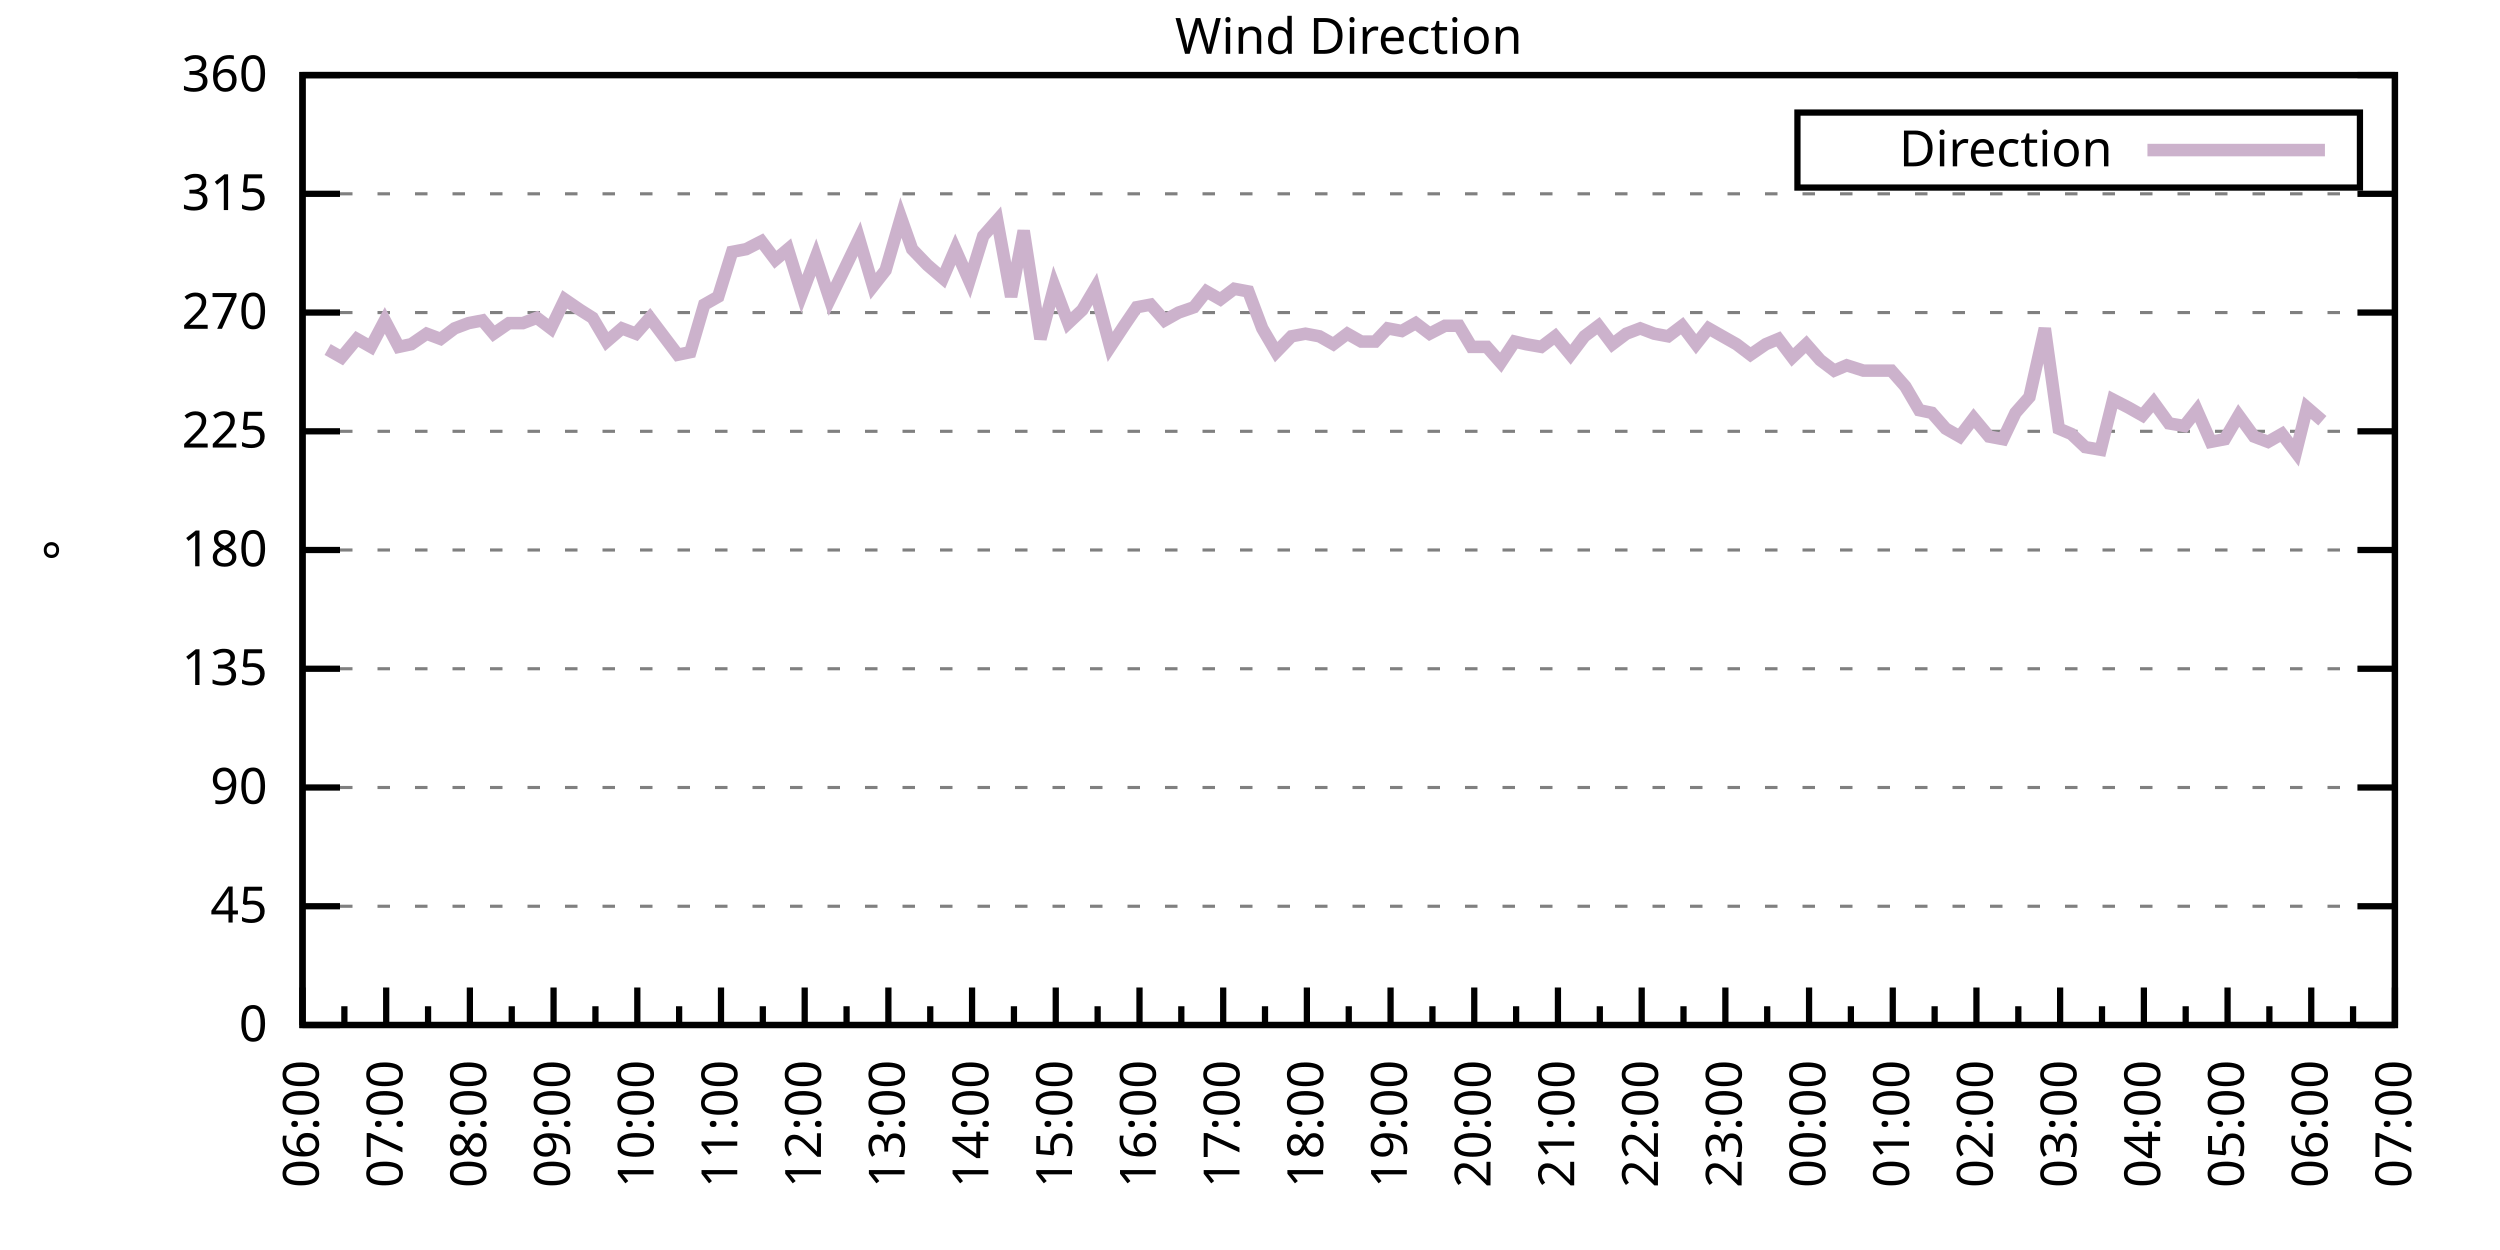
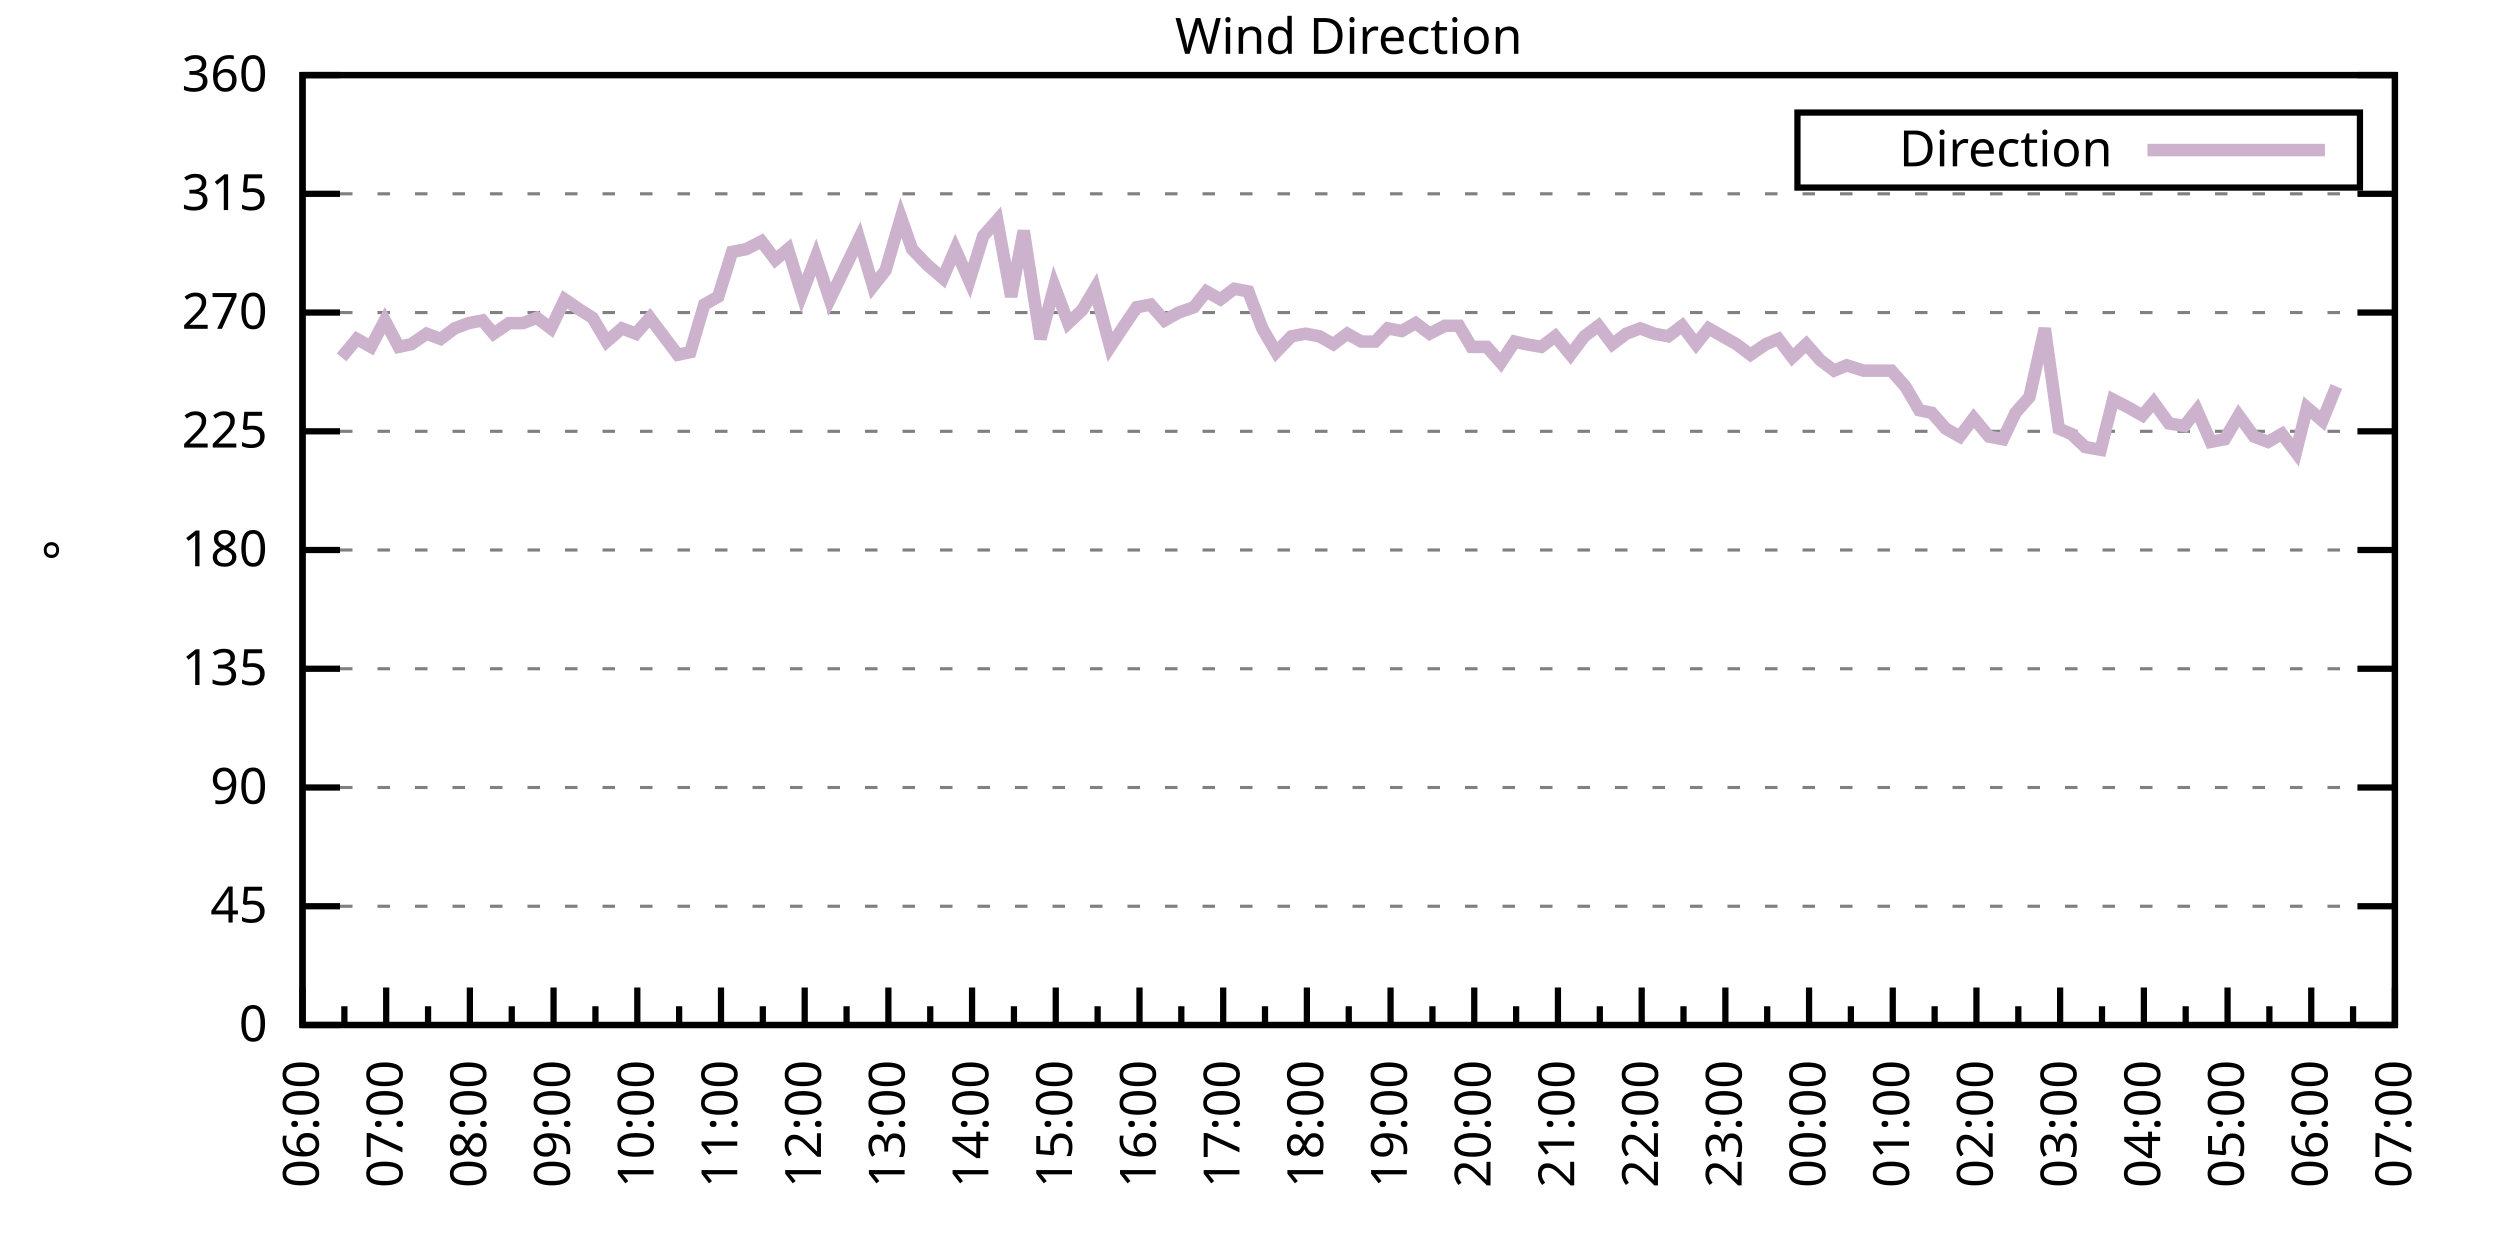
<svg xmlns="http://www.w3.org/2000/svg" xmlns:xlink="http://www.w3.org/1999/xlink" width="400" height="200" viewBox="0 0 400 200">
  <g id="gnuplot_canvas">
    <rect x="0" y="0" width="400" height="200" fill="none" />
    <defs>
      <circle id="gpDot" r="0.5" stroke-width="0.5" stroke="currentColor" />
      <path id="gpPt0" stroke-width="0.333" stroke="currentColor" d="M-1,0 h2 M0,-1 v2" />
      <path id="gpPt1" stroke-width="0.333" stroke="currentColor" d="M-1,-1 L1,1 M1,-1 L-1,1" />
      <path id="gpPt2" stroke-width="0.333" stroke="currentColor" d="M-1,0 L1,0 M0,-1 L0,1 M-1,-1 L1,1 M-1,1 L1,-1" />
      <rect id="gpPt3" stroke-width="0.333" stroke="currentColor" x="-1" y="-1" width="2" height="2" />
      <rect id="gpPt4" stroke-width="0.333" stroke="currentColor" fill="currentColor" x="-1" y="-1" width="2" height="2" />
      <circle id="gpPt5" stroke-width="0.333" stroke="currentColor" cx="0" cy="0" r="1" />
      <use xlink:href="#gpPt5" id="gpPt6" fill="currentColor" stroke="none" />
      <path id="gpPt7" stroke-width="0.333" stroke="currentColor" d="M0,-1.33 L-1.33,0.67 L1.33,0.67 z" />
      <use xlink:href="#gpPt7" id="gpPt8" fill="currentColor" stroke="none" />
      <use xlink:href="#gpPt7" id="gpPt9" stroke="currentColor" transform="rotate(180)" />
      <use xlink:href="#gpPt9" id="gpPt10" fill="currentColor" stroke="none" />
      <use xlink:href="#gpPt3" id="gpPt11" stroke="currentColor" transform="rotate(45)" />
      <use xlink:href="#gpPt11" id="gpPt12" fill="currentColor" stroke="none" />
      <path id="gpPt13" stroke-width="0.333" stroke="currentColor" d="M0,1.330 L1.265,0.411 L0.782,-1.067 L-0.782,-1.076 L-1.265,0.411 z" />
      <use xlink:href="#gpPt13" id="gpPt14" fill="currentColor" stroke="none" />
      <filter id="textbox" filterUnits="objectBoundingBox" x="0" y="0" height="1" width="1">
        <feFlood flood-color="white" flood-opacity="1" result="bgnd" />
        <feComposite in="SourceGraphic" in2="bgnd" operator="atop" />
      </filter>
      <filter id="greybox" filterUnits="objectBoundingBox" x="0" y="0" height="1" width="1">
        <feFlood flood-color="lightgrey" flood-opacity="1" result="grey" />
        <feComposite in="SourceGraphic" in2="grey" operator="atop" />
      </filter>
    </defs>
    <g fill="none" color="white" stroke="currentColor" stroke-width="1.00" stroke-linecap="butt" stroke-linejoin="miter">
</g>
    <g fill="none" color="black" stroke="currentColor" stroke-width="1.00" stroke-linecap="butt" stroke-linejoin="miter">
      <g stroke="none" shape-rendering="crispEdges">
        <polygon fill="rgb(255, 255, 255)" points="48.40,164.00 383.18,164.00 383.18,12.02 48.40,12.02 " />
      </g>
    </g>
    <g fill="none" color="black" stroke="currentColor" stroke-width="1.00" stroke-linecap="butt" stroke-linejoin="miter">
</g>
    <g fill="none" color="black" stroke="black" stroke-width="0.50" stroke-linecap="butt" stroke-linejoin="miter">
</g>
    <g fill="none" color="gray" stroke="currentColor" stroke-width="0.50" stroke-linecap="butt" stroke-linejoin="miter">
      <path stroke="gray" stroke-dasharray="2,4" class="gridline" d="M48.40,164.00 L383.19,164.00  " />
    </g>
    <g fill="none" color="gray" stroke="gray" stroke-width="1.00" stroke-linecap="butt" stroke-linejoin="miter">
</g>
    <g fill="none" color="black" stroke="currentColor" stroke-width="1.00" stroke-linecap="butt" stroke-linejoin="miter">
      <path stroke="black" d="M48.40,164.00 L54.40,164.00 M383.19,164.00 L377.19,164.00  " />
      <g transform="translate(42.80,166.60)" stroke="none" fill="black" font-family="Sans" font-size="8.00" text-anchor="end">
        <text>
          <tspan font-family="Sans"> 0</tspan>
        </text>
      </g>
    </g>
    <g fill="none" color="black" stroke="currentColor" stroke-width="1.00" stroke-linecap="butt" stroke-linejoin="miter">
</g>
    <g fill="none" color="black" stroke="black" stroke-width="0.50" stroke-linecap="butt" stroke-linejoin="miter">
</g>
    <g fill="none" color="gray" stroke="currentColor" stroke-width="0.50" stroke-linecap="butt" stroke-linejoin="miter">
      <path stroke="gray" stroke-dasharray="2,4" class="gridline" d="M48.40,145.00 L383.19,145.00  " />
    </g>
    <g fill="none" color="gray" stroke="gray" stroke-width="1.00" stroke-linecap="butt" stroke-linejoin="miter">
</g>
    <g fill="none" color="black" stroke="currentColor" stroke-width="1.00" stroke-linecap="butt" stroke-linejoin="miter">
      <path stroke="black" d="M48.40,145.00 L54.40,145.00 M383.19,145.00 L377.19,145.00  " />
      <g transform="translate(42.80,147.60)" stroke="none" fill="black" font-family="Sans" font-size="8.00" text-anchor="end">
        <text>
          <tspan font-family="Sans"> 45</tspan>
        </text>
      </g>
    </g>
    <g fill="none" color="black" stroke="currentColor" stroke-width="1.00" stroke-linecap="butt" stroke-linejoin="miter">
</g>
    <g fill="none" color="black" stroke="black" stroke-width="0.50" stroke-linecap="butt" stroke-linejoin="miter">
</g>
    <g fill="none" color="gray" stroke="currentColor" stroke-width="0.50" stroke-linecap="butt" stroke-linejoin="miter">
      <path stroke="gray" stroke-dasharray="2,4" class="gridline" d="M48.40,126.00 L383.19,126.00  " />
    </g>
    <g fill="none" color="gray" stroke="gray" stroke-width="1.00" stroke-linecap="butt" stroke-linejoin="miter">
</g>
    <g fill="none" color="black" stroke="currentColor" stroke-width="1.00" stroke-linecap="butt" stroke-linejoin="miter">
      <path stroke="black" d="M48.40,126.00 L54.40,126.00 M383.19,126.00 L377.19,126.00  " />
      <g transform="translate(42.80,128.60)" stroke="none" fill="black" font-family="Sans" font-size="8.00" text-anchor="end">
        <text>
          <tspan font-family="Sans"> 90</tspan>
        </text>
      </g>
    </g>
    <g fill="none" color="black" stroke="currentColor" stroke-width="1.00" stroke-linecap="butt" stroke-linejoin="miter">
</g>
    <g fill="none" color="black" stroke="black" stroke-width="0.50" stroke-linecap="butt" stroke-linejoin="miter">
</g>
    <g fill="none" color="gray" stroke="currentColor" stroke-width="0.50" stroke-linecap="butt" stroke-linejoin="miter">
      <path stroke="gray" stroke-dasharray="2,4" class="gridline" d="M48.40,107.00 L383.19,107.00  " />
    </g>
    <g fill="none" color="gray" stroke="gray" stroke-width="1.00" stroke-linecap="butt" stroke-linejoin="miter">
</g>
    <g fill="none" color="black" stroke="currentColor" stroke-width="1.00" stroke-linecap="butt" stroke-linejoin="miter">
      <path stroke="black" d="M48.40,107.00 L54.40,107.00 M383.19,107.00 L377.19,107.00  " />
      <g transform="translate(42.80,109.60)" stroke="none" fill="black" font-family="Sans" font-size="8.00" text-anchor="end">
        <text>
          <tspan font-family="Sans"> 135</tspan>
        </text>
      </g>
    </g>
    <g fill="none" color="black" stroke="currentColor" stroke-width="1.00" stroke-linecap="butt" stroke-linejoin="miter">
</g>
    <g fill="none" color="black" stroke="black" stroke-width="0.50" stroke-linecap="butt" stroke-linejoin="miter">
</g>
    <g fill="none" color="gray" stroke="currentColor" stroke-width="0.50" stroke-linecap="butt" stroke-linejoin="miter">
      <path stroke="gray" stroke-dasharray="2,4" class="gridline" d="M48.40,88.00 L383.19,88.00  " />
    </g>
    <g fill="none" color="gray" stroke="gray" stroke-width="1.00" stroke-linecap="butt" stroke-linejoin="miter">
</g>
    <g fill="none" color="black" stroke="currentColor" stroke-width="1.00" stroke-linecap="butt" stroke-linejoin="miter">
      <path stroke="black" d="M48.40,88.00 L54.40,88.00 M383.19,88.00 L377.19,88.00  " />
      <g transform="translate(42.80,90.60)" stroke="none" fill="black" font-family="Sans" font-size="8.00" text-anchor="end">
        <text>
          <tspan font-family="Sans"> 180</tspan>
        </text>
      </g>
    </g>
    <g fill="none" color="black" stroke="currentColor" stroke-width="1.00" stroke-linecap="butt" stroke-linejoin="miter">
</g>
    <g fill="none" color="black" stroke="black" stroke-width="0.50" stroke-linecap="butt" stroke-linejoin="miter">
</g>
    <g fill="none" color="gray" stroke="currentColor" stroke-width="0.50" stroke-linecap="butt" stroke-linejoin="miter">
      <path stroke="gray" stroke-dasharray="2,4" class="gridline" d="M48.40,69.01 L383.19,69.01  " />
    </g>
    <g fill="none" color="gray" stroke="gray" stroke-width="1.00" stroke-linecap="butt" stroke-linejoin="miter">
</g>
    <g fill="none" color="black" stroke="currentColor" stroke-width="1.00" stroke-linecap="butt" stroke-linejoin="miter">
      <path stroke="black" d="M48.40,69.01 L54.40,69.01 M383.19,69.01 L377.19,69.01  " />
      <g transform="translate(42.80,71.61)" stroke="none" fill="black" font-family="Sans" font-size="8.00" text-anchor="end">
        <text>
          <tspan font-family="Sans"> 225</tspan>
        </text>
      </g>
    </g>
    <g fill="none" color="black" stroke="currentColor" stroke-width="1.00" stroke-linecap="butt" stroke-linejoin="miter">
</g>
    <g fill="none" color="black" stroke="black" stroke-width="0.50" stroke-linecap="butt" stroke-linejoin="miter">
</g>
    <g fill="none" color="gray" stroke="currentColor" stroke-width="0.50" stroke-linecap="butt" stroke-linejoin="miter">
      <path stroke="gray" stroke-dasharray="2,4" class="gridline" d="M48.40,50.01 L383.19,50.01  " />
    </g>
    <g fill="none" color="gray" stroke="gray" stroke-width="1.00" stroke-linecap="butt" stroke-linejoin="miter">
</g>
    <g fill="none" color="black" stroke="currentColor" stroke-width="1.00" stroke-linecap="butt" stroke-linejoin="miter">
      <path stroke="black" d="M48.40,50.01 L54.40,50.01 M383.19,50.01 L377.19,50.01  " />
      <g transform="translate(42.80,52.61)" stroke="none" fill="black" font-family="Sans" font-size="8.00" text-anchor="end">
        <text>
          <tspan font-family="Sans"> 270</tspan>
        </text>
      </g>
    </g>
    <g fill="none" color="black" stroke="currentColor" stroke-width="1.00" stroke-linecap="butt" stroke-linejoin="miter">
</g>
    <g fill="none" color="black" stroke="black" stroke-width="0.50" stroke-linecap="butt" stroke-linejoin="miter">
</g>
    <g fill="none" color="gray" stroke="currentColor" stroke-width="0.50" stroke-linecap="butt" stroke-linejoin="miter">
      <path stroke="gray" stroke-dasharray="2,4" class="gridline" d="M48.40,31.01 L383.19,31.01  " />
    </g>
    <g fill="none" color="gray" stroke="gray" stroke-width="1.00" stroke-linecap="butt" stroke-linejoin="miter">
</g>
    <g fill="none" color="black" stroke="currentColor" stroke-width="1.00" stroke-linecap="butt" stroke-linejoin="miter">
      <path stroke="black" d="M48.40,31.01 L54.40,31.01 M383.19,31.01 L377.19,31.01  " />
      <g transform="translate(42.80,33.61)" stroke="none" fill="black" font-family="Sans" font-size="8.00" text-anchor="end">
        <text>
          <tspan font-family="Sans"> 315</tspan>
        </text>
      </g>
    </g>
    <g fill="none" color="black" stroke="currentColor" stroke-width="1.00" stroke-linecap="butt" stroke-linejoin="miter">
</g>
    <g fill="none" color="black" stroke="black" stroke-width="0.50" stroke-linecap="butt" stroke-linejoin="miter">
</g>
    <g fill="none" color="gray" stroke="currentColor" stroke-width="0.50" stroke-linecap="butt" stroke-linejoin="miter">
      <path stroke="gray" stroke-dasharray="2,4" class="gridline" d="M48.40,12.01 L383.19,12.01  " />
    </g>
    <g fill="none" color="gray" stroke="gray" stroke-width="1.00" stroke-linecap="butt" stroke-linejoin="miter">
</g>
    <g fill="none" color="black" stroke="currentColor" stroke-width="1.00" stroke-linecap="butt" stroke-linejoin="miter">
      <path stroke="black" d="M48.40,12.01 L54.40,12.01 M383.19,12.01 L377.19,12.01  " />
      <g transform="translate(42.80,14.61)" stroke="none" fill="black" font-family="Sans" font-size="8.00" text-anchor="end">
        <text>
          <tspan font-family="Sans"> 360</tspan>
        </text>
      </g>
    </g>
    <g fill="none" color="black" stroke="currentColor" stroke-width="1.00" stroke-linecap="butt" stroke-linejoin="miter">
      <path stroke="black" d="M48.40,164.00 L48.40,158.00  " />
      <g transform="translate(51.00,169.60) rotate(270)" stroke="none" fill="black" font-family="Sans" font-size="8.00" text-anchor="end">
        <text>
          <tspan font-family="Sans">06:00</tspan>
        </text>
      </g>
    </g>
    <g fill="none" color="black" stroke="currentColor" stroke-width="1.00" stroke-linecap="butt" stroke-linejoin="miter">
      <path stroke="black" d="M55.10,164.00 L55.10,161.00 M61.79,164.00 L61.79,158.00  " />
      <g transform="translate(64.39,169.60) rotate(270)" stroke="none" fill="black" font-family="Sans" font-size="8.00" text-anchor="end">
        <text>
          <tspan font-family="Sans">07:00</tspan>
        </text>
      </g>
    </g>
    <g fill="none" color="black" stroke="currentColor" stroke-width="1.00" stroke-linecap="butt" stroke-linejoin="miter">
      <path stroke="black" d="M68.49,164.00 L68.49,161.00 M75.18,164.00 L75.18,158.00  " />
      <g transform="translate(77.78,169.60) rotate(270)" stroke="none" fill="black" font-family="Sans" font-size="8.00" text-anchor="end">
        <text>
          <tspan font-family="Sans">08:00</tspan>
        </text>
      </g>
    </g>
    <g fill="none" color="black" stroke="currentColor" stroke-width="1.00" stroke-linecap="butt" stroke-linejoin="miter">
      <path stroke="black" d="M81.88,164.00 L81.88,161.00 M88.57,164.00 L88.57,158.00  " />
      <g transform="translate(91.17,169.60) rotate(270)" stroke="none" fill="black" font-family="Sans" font-size="8.00" text-anchor="end">
        <text>
          <tspan font-family="Sans">09:00</tspan>
        </text>
      </g>
    </g>
    <g fill="none" color="black" stroke="currentColor" stroke-width="1.00" stroke-linecap="butt" stroke-linejoin="miter">
      <path stroke="black" d="M95.27,164.00 L95.27,161.00 M101.97,164.00 L101.97,158.00  " />
      <g transform="translate(104.57,169.60) rotate(270)" stroke="none" fill="black" font-family="Sans" font-size="8.00" text-anchor="end">
        <text>
          <tspan font-family="Sans">10:00</tspan>
        </text>
      </g>
    </g>
    <g fill="none" color="black" stroke="currentColor" stroke-width="1.00" stroke-linecap="butt" stroke-linejoin="miter">
      <path stroke="black" d="M108.66,164.00 L108.66,161.00 M115.36,164.00 L115.36,158.00  " />
      <g transform="translate(117.96,169.60) rotate(270)" stroke="none" fill="black" font-family="Sans" font-size="8.00" text-anchor="end">
        <text>
          <tspan font-family="Sans">11:00</tspan>
        </text>
      </g>
    </g>
    <g fill="none" color="black" stroke="currentColor" stroke-width="1.00" stroke-linecap="butt" stroke-linejoin="miter">
      <path stroke="black" d="M122.05,164.00 L122.05,161.00 M128.75,164.00 L128.75,158.00  " />
      <g transform="translate(131.35,169.60) rotate(270)" stroke="none" fill="black" font-family="Sans" font-size="8.00" text-anchor="end">
        <text>
          <tspan font-family="Sans">12:00</tspan>
        </text>
      </g>
    </g>
    <g fill="none" color="black" stroke="currentColor" stroke-width="1.00" stroke-linecap="butt" stroke-linejoin="miter">
      <path stroke="black" d="M135.45,164.00 L135.45,161.00 M142.14,164.00 L142.14,158.00  " />
      <g transform="translate(144.74,169.60) rotate(270)" stroke="none" fill="black" font-family="Sans" font-size="8.00" text-anchor="end">
        <text>
          <tspan font-family="Sans">13:00</tspan>
        </text>
      </g>
    </g>
    <g fill="none" color="black" stroke="currentColor" stroke-width="1.00" stroke-linecap="butt" stroke-linejoin="miter">
      <path stroke="black" d="M148.84,164.00 L148.84,161.00 M155.53,164.00 L155.53,158.00  " />
      <g transform="translate(158.13,169.60) rotate(270)" stroke="none" fill="black" font-family="Sans" font-size="8.00" text-anchor="end">
        <text>
          <tspan font-family="Sans">14:00</tspan>
        </text>
      </g>
    </g>
    <g fill="none" color="black" stroke="currentColor" stroke-width="1.00" stroke-linecap="butt" stroke-linejoin="miter">
      <path stroke="black" d="M162.23,164.00 L162.23,161.00 M168.92,164.00 L168.92,158.00  " />
      <g transform="translate(171.52,169.60) rotate(270)" stroke="none" fill="black" font-family="Sans" font-size="8.00" text-anchor="end">
        <text>
          <tspan font-family="Sans">15:00</tspan>
        </text>
      </g>
    </g>
    <g fill="none" color="black" stroke="currentColor" stroke-width="1.00" stroke-linecap="butt" stroke-linejoin="miter">
      <path stroke="black" d="M175.62,164.00 L175.62,161.00 M182.32,164.00 L182.32,158.00  " />
      <g transform="translate(184.92,169.60) rotate(270)" stroke="none" fill="black" font-family="Sans" font-size="8.00" text-anchor="end">
        <text>
          <tspan font-family="Sans">16:00</tspan>
        </text>
      </g>
    </g>
    <g fill="none" color="black" stroke="currentColor" stroke-width="1.00" stroke-linecap="butt" stroke-linejoin="miter">
      <path stroke="black" d="M189.01,164.00 L189.01,161.00 M195.71,164.00 L195.71,158.00  " />
      <g transform="translate(198.31,169.60) rotate(270)" stroke="none" fill="black" font-family="Sans" font-size="8.00" text-anchor="end">
        <text>
          <tspan font-family="Sans">17:00</tspan>
        </text>
      </g>
    </g>
    <g fill="none" color="black" stroke="currentColor" stroke-width="1.00" stroke-linecap="butt" stroke-linejoin="miter">
      <path stroke="black" d="M202.40,164.00 L202.40,161.00 M209.10,164.00 L209.10,158.00  " />
      <g transform="translate(211.70,169.60) rotate(270)" stroke="none" fill="black" font-family="Sans" font-size="8.00" text-anchor="end">
        <text>
          <tspan font-family="Sans">18:00</tspan>
        </text>
      </g>
    </g>
    <g fill="none" color="black" stroke="currentColor" stroke-width="1.00" stroke-linecap="butt" stroke-linejoin="miter">
      <path stroke="black" d="M215.80,164.00 L215.80,161.00 M222.49,164.00 L222.49,158.00  " />
      <g transform="translate(225.09,169.60) rotate(270)" stroke="none" fill="black" font-family="Sans" font-size="8.00" text-anchor="end">
        <text>
          <tspan font-family="Sans">19:00</tspan>
        </text>
      </g>
    </g>
    <g fill="none" color="black" stroke="currentColor" stroke-width="1.00" stroke-linecap="butt" stroke-linejoin="miter">
      <path stroke="black" d="M229.19,164.00 L229.19,161.00 M235.88,164.00 L235.88,158.00  " />
      <g transform="translate(238.48,169.60) rotate(270)" stroke="none" fill="black" font-family="Sans" font-size="8.00" text-anchor="end">
        <text>
          <tspan font-family="Sans">20:00</tspan>
        </text>
      </g>
    </g>
    <g fill="none" color="black" stroke="currentColor" stroke-width="1.00" stroke-linecap="butt" stroke-linejoin="miter">
      <path stroke="black" d="M242.58,164.00 L242.58,161.00 M249.27,164.00 L249.27,158.00  " />
      <g transform="translate(251.87,169.60) rotate(270)" stroke="none" fill="black" font-family="Sans" font-size="8.00" text-anchor="end">
        <text>
          <tspan font-family="Sans">21:00</tspan>
        </text>
      </g>
    </g>
    <g fill="none" color="black" stroke="currentColor" stroke-width="1.00" stroke-linecap="butt" stroke-linejoin="miter">
      <path stroke="black" d="M255.97,164.00 L255.97,161.00 M262.67,164.00 L262.67,158.00  " />
      <g transform="translate(265.27,169.60) rotate(270)" stroke="none" fill="black" font-family="Sans" font-size="8.00" text-anchor="end">
        <text>
          <tspan font-family="Sans">22:00</tspan>
        </text>
      </g>
    </g>
    <g fill="none" color="black" stroke="currentColor" stroke-width="1.00" stroke-linecap="butt" stroke-linejoin="miter">
      <path stroke="black" d="M269.36,164.00 L269.36,161.00 M276.06,164.00 L276.06,158.00  " />
      <g transform="translate(278.66,169.60) rotate(270)" stroke="none" fill="black" font-family="Sans" font-size="8.00" text-anchor="end">
        <text>
          <tspan font-family="Sans">23:00</tspan>
        </text>
      </g>
    </g>
    <g fill="none" color="black" stroke="currentColor" stroke-width="1.00" stroke-linecap="butt" stroke-linejoin="miter">
      <path stroke="black" d="M282.75,164.00 L282.75,161.00 M289.45,164.00 L289.45,158.00  " />
      <g transform="translate(292.05,169.60) rotate(270)" stroke="none" fill="black" font-family="Sans" font-size="8.00" text-anchor="end">
        <text>
          <tspan font-family="Sans">00:00</tspan>
        </text>
      </g>
    </g>
    <g fill="none" color="black" stroke="currentColor" stroke-width="1.00" stroke-linecap="butt" stroke-linejoin="miter">
      <path stroke="black" d="M296.14,164.00 L296.14,161.00 M302.84,164.00 L302.84,158.00  " />
      <g transform="translate(305.44,169.60) rotate(270)" stroke="none" fill="black" font-family="Sans" font-size="8.00" text-anchor="end">
        <text>
          <tspan font-family="Sans">01:00</tspan>
        </text>
      </g>
    </g>
    <g fill="none" color="black" stroke="currentColor" stroke-width="1.00" stroke-linecap="butt" stroke-linejoin="miter">
      <path stroke="black" d="M309.54,164.00 L309.54,161.00 M316.23,164.00 L316.23,158.00  " />
      <g transform="translate(318.83,169.60) rotate(270)" stroke="none" fill="black" font-family="Sans" font-size="8.00" text-anchor="end">
        <text>
          <tspan font-family="Sans">02:00</tspan>
        </text>
      </g>
    </g>
    <g fill="none" color="black" stroke="currentColor" stroke-width="1.00" stroke-linecap="butt" stroke-linejoin="miter">
      <path stroke="black" d="M322.93,164.00 L322.93,161.00 M329.62,164.00 L329.62,158.00  " />
      <g transform="translate(332.22,169.60) rotate(270)" stroke="none" fill="black" font-family="Sans" font-size="8.00" text-anchor="end">
        <text>
          <tspan font-family="Sans">03:00</tspan>
        </text>
      </g>
    </g>
    <g fill="none" color="black" stroke="currentColor" stroke-width="1.00" stroke-linecap="butt" stroke-linejoin="miter">
      <path stroke="black" d="M336.32,164.00 L336.32,161.00 M343.02,164.00 L343.02,158.00  " />
      <g transform="translate(345.62,169.60) rotate(270)" stroke="none" fill="black" font-family="Sans" font-size="8.00" text-anchor="end">
        <text>
          <tspan font-family="Sans">04:00</tspan>
        </text>
      </g>
    </g>
    <g fill="none" color="black" stroke="currentColor" stroke-width="1.00" stroke-linecap="butt" stroke-linejoin="miter">
      <path stroke="black" d="M349.71,164.00 L349.71,161.00 M356.41,164.00 L356.41,158.00  " />
      <g transform="translate(359.01,169.60) rotate(270)" stroke="none" fill="black" font-family="Sans" font-size="8.00" text-anchor="end">
        <text>
          <tspan font-family="Sans">05:00</tspan>
        </text>
      </g>
    </g>
    <g fill="none" color="black" stroke="currentColor" stroke-width="1.00" stroke-linecap="butt" stroke-linejoin="miter">
      <path stroke="black" d="M363.10,164.00 L363.10,161.00 M369.80,164.00 L369.80,158.00  " />
      <g transform="translate(372.40,169.60) rotate(270)" stroke="none" fill="black" font-family="Sans" font-size="8.00" text-anchor="end">
        <text>
          <tspan font-family="Sans">06:00</tspan>
        </text>
      </g>
    </g>
    <g fill="none" color="black" stroke="currentColor" stroke-width="1.00" stroke-linecap="butt" stroke-linejoin="miter">
      <path stroke="black" d="M376.49,164.00 L376.49,161.00 M383.19,164.00 L383.19,158.00  " />
      <g transform="translate(385.79,169.60) rotate(270)" stroke="none" fill="black" font-family="Sans" font-size="8.00" text-anchor="end">
        <text>
          <tspan font-family="Sans">07:00</tspan>
        </text>
      </g>
    </g>
    <g fill="none" color="black" stroke="currentColor" stroke-width="1.00" stroke-linecap="butt" stroke-linejoin="miter">
</g>
    <g fill="none" color="black" stroke="currentColor" stroke-width="1.00" stroke-linecap="butt" stroke-linejoin="miter">
      <path stroke="black" d="M48.40,12.01 L48.40,164.00 L383.19,164.00 L383.19,12.01 L48.40,12.01 Z  " />
    </g>
    <g fill="none" color="black" stroke="currentColor" stroke-width="1.00" stroke-linecap="butt" stroke-linejoin="miter">
      <g transform="translate(12.80,88.01) rotate(270)" stroke="none" fill="black" font-family="Sans" font-size="8.00" text-anchor="middle">
        <text>
          <tspan font-family="Sans">°</tspan>
        </text>
      </g>
    </g>
    <g fill="none" color="black" stroke="currentColor" stroke-width="1.00" stroke-linecap="butt" stroke-linejoin="miter">
</g>
    <g fill="none" color="black" stroke="currentColor" stroke-width="1.00" stroke-linecap="butt" stroke-linejoin="miter">
      <path stroke="black" d="M287.59,30.01 L287.59,18.01 L377.59,18.01 L377.59,30.01 L287.59,30.01 Z  " />
    </g>
    <g id="Wind_direction_plot_1">
      <g fill="none" color="white" stroke="black" stroke-width="2.00" stroke-linecap="butt" stroke-linejoin="miter">
</g>
      <g fill="none" color="black" stroke="currentColor" stroke-width="2.00" stroke-linecap="butt" stroke-linejoin="miter">
        <g transform="translate(337.99,26.61)" stroke="none" fill="black" font-family="Sans" font-size="8.00" text-anchor="end">
          <text>
            <tspan font-family="Sans">Direction</tspan>
          </text>
        </g>
      </g>
      <g fill="none" color="black" stroke="currentColor" stroke-width="2.00" stroke-linecap="butt" stroke-linejoin="miter">
-         <path stroke="rgb(204, 178, 204)" d="M343.59,24.01 L371.99,24.01 M52.42,55.92 L54.65,57.18 L57.10,54.23 L59.34,55.50 L61.57,51.27 L63.80,55.50   L65.81,55.07 L68.26,53.39 L70.50,54.23 L72.73,52.54 L74.96,51.70 L77.19,51.27 L78.98,53.39 L81.43,51.70   L83.66,51.70 L85.90,50.85 L88.13,52.54 L90.36,47.90 L92.82,49.59 L94.82,50.85 L97.06,54.65 L99.51,52.54   L101.74,53.39 L103.98,50.85 L106.21,53.81 L108.44,56.76 L110.45,56.34 L112.68,48.74 L114.91,47.47 L117.14,40.30   L119.38,39.87 L121.83,38.61 L124.06,41.56 L126.07,39.87 L128.30,47.05 L130.54,41.14 L132.77,47.90 L135.22,42.83   L137.45,38.19 L139.69,45.79 L141.69,43.25 L144.15,34.81 L145.94,39.87 L148.39,42.41 L150.85,44.52 L152.85,39.87   L155.09,44.94 L157.32,37.76 L159.55,35.23 L161.78,47.47 L163.79,36.92 L166.47,54.23 L168.70,45.79 L170.93,51.70   L173.17,49.59 L175.17,46.21 L177.63,55.50 L179.86,52.12 L181.87,49.16 L184.10,48.74 L186.33,51.27 L188.57,50.01   L191.02,49.16 L193.03,46.63 L195.26,47.90 L197.49,46.21 L199.73,46.63 L201.96,52.54 L204.19,56.34 L206.64,53.81   L208.88,53.39 L211.11,53.81 L213.34,55.07 L215.57,53.39 L217.80,54.65 L220.04,54.65 L222.04,52.54 L224.28,52.96   L226.51,51.70 L228.74,53.39 L231.20,52.12 L233.43,52.12 L235.44,55.50 L237.89,55.50 L240.12,58.03 L242.36,54.65   L244.14,55.07 L246.60,55.50 L248.83,53.81 L251.28,56.76 L253.51,53.81 L255.75,52.12 L257.98,55.07 L260.21,53.39   L262.44,52.54 L264.67,53.39 L266.91,53.81 L269.14,52.12 L271.37,55.07 L273.38,52.54 L275.61,53.81 L277.84,55.07   L280.07,56.76 L282.53,55.07 L284.54,54.23 L286.77,57.18 L289.00,55.07 L291.23,57.61 L293.47,59.30 L295.48,58.45   L298.15,59.30 L300.39,59.30 L302.62,59.30 L304.85,61.83 L307.08,65.63 L309.09,66.05 L311.32,68.58 L313.55,69.85   L315.79,66.90 L318.24,69.85 L320.47,70.27 L322.48,66.05 L324.71,63.52 L327.17,52.54 L329.40,68.58 L331.41,69.43   L333.64,71.54 L336.10,71.96 L338.10,63.94 L340.56,65.21 L342.79,66.47 L344.58,64.36 L347.03,67.74 L349.49,68.16   L351.50,65.63 L353.73,70.70 L355.96,70.27 L358.19,66.47 L360.65,69.85 L362.88,70.70 L365.11,69.43 L367.34,72.38   L369.13,65.21 L371.58,67.32  " />
+         <path stroke="rgb(204, 178, 204)" d="M343.59,24.01 L371.99,24.01 M54.65,57.18 L57.10,54.23 L59.34,55.50 L61.57,51.27 L63.80,55.50 L65.81,55.07   L68.26,53.39 L70.50,54.23 L72.73,52.54 L74.96,51.70 L77.19,51.27 L78.98,53.39 L81.43,51.70 L83.66,51.70   L85.90,50.85 L88.13,52.54 L90.36,47.90 L92.82,49.59 L94.82,50.85 L97.06,54.65 L99.51,52.54 L101.74,53.39   L103.98,50.85 L106.21,53.81 L108.44,56.76 L110.45,56.34 L112.68,48.74 L114.91,47.47 L117.14,40.30 L119.38,39.87   L121.83,38.61 L124.06,41.56 L126.07,39.87 L128.30,47.05 L130.54,41.14 L132.77,47.90 L135.22,42.83 L137.45,38.19   L139.69,45.79 L141.69,43.25 L144.15,34.81 L145.94,39.87 L148.39,42.41 L150.85,44.52 L152.85,39.87 L155.09,44.94   L157.32,37.76 L159.55,35.23 L161.78,47.47 L163.79,36.92 L166.47,54.23 L168.70,45.79 L170.93,51.70 L173.17,49.59   L175.17,46.21 L177.63,55.50 L179.86,52.12 L181.87,49.16 L184.10,48.74 L186.33,51.27 L188.57,50.01 L191.02,49.16   L193.03,46.63 L195.26,47.90 L197.49,46.21 L199.73,46.63 L201.96,52.54 L204.19,56.34 L206.64,53.81 L208.88,53.39   L211.11,53.81 L213.34,55.07 L215.57,53.39 L217.80,54.65 L220.04,54.65 L222.04,52.54 L224.28,52.96 L226.51,51.70   L228.74,53.39 L231.20,52.12 L233.43,52.12 L235.44,55.50 L237.89,55.50 L240.12,58.03 L242.36,54.65 L244.14,55.07   L246.60,55.50 L248.83,53.81 L251.28,56.76 L253.51,53.81 L255.75,52.12 L257.98,55.07 L260.21,53.39 L262.44,52.54   L264.67,53.39 L266.91,53.81 L269.14,52.12 L271.37,55.07 L273.38,52.54 L275.61,53.81 L277.84,55.07 L280.07,56.76   L282.53,55.07 L284.54,54.23 L286.77,57.18 L289.00,55.07 L291.23,57.61 L293.47,59.30 L295.48,58.45 L298.15,59.30   L300.39,59.30 L302.62,59.30 L304.85,61.83 L307.08,65.63 L309.09,66.05 L311.32,68.58 L313.55,69.85 L315.79,66.90   L318.24,69.85 L320.47,70.27 L322.48,66.05 L324.71,63.52 L327.17,52.54 L329.40,68.58 L331.41,69.43 L333.64,71.54   L336.10,71.96 L338.10,63.94 L340.56,65.21 L342.79,66.47 L344.58,64.36 L347.03,67.74 L349.49,68.16 L351.50,65.63   L353.73,70.70 L355.96,70.27 L358.19,66.47 L360.65,69.85 L362.88,70.70 L365.11,69.43 L367.34,72.38 L369.13,65.21   L371.58,67.32 L373.82,61.83  " />
      </g>
    </g>
    <g fill="none" color="black" stroke="currentColor" stroke-width="2.00" stroke-linecap="butt" stroke-linejoin="miter">
</g>
    <g fill="none" color="black" stroke="black" stroke-width="1.00" stroke-linecap="butt" stroke-linejoin="miter">
</g>
    <g fill="none" color="black" stroke="currentColor" stroke-width="1.00" stroke-linecap="butt" stroke-linejoin="miter">
      <path stroke="black" d="M48.40,12.01 L48.40,164.00 L383.19,164.00 L383.19,12.01 L48.40,12.01 Z  " />
    </g>
    <g fill="none" color="black" stroke="currentColor" stroke-width="1.00" stroke-linecap="butt" stroke-linejoin="miter">
      <g transform="translate(215.79,8.61)" stroke="none" fill="black" font-family="Sans" font-size="8.00" text-anchor="middle">
        <text>
          <tspan font-family="Sans">Wind Direction</tspan>
        </text>
      </g>
    </g>
    <g fill="none" color="black" stroke="currentColor" stroke-width="1.00" stroke-linecap="butt" stroke-linejoin="miter">
</g>
  </g>
</svg>
